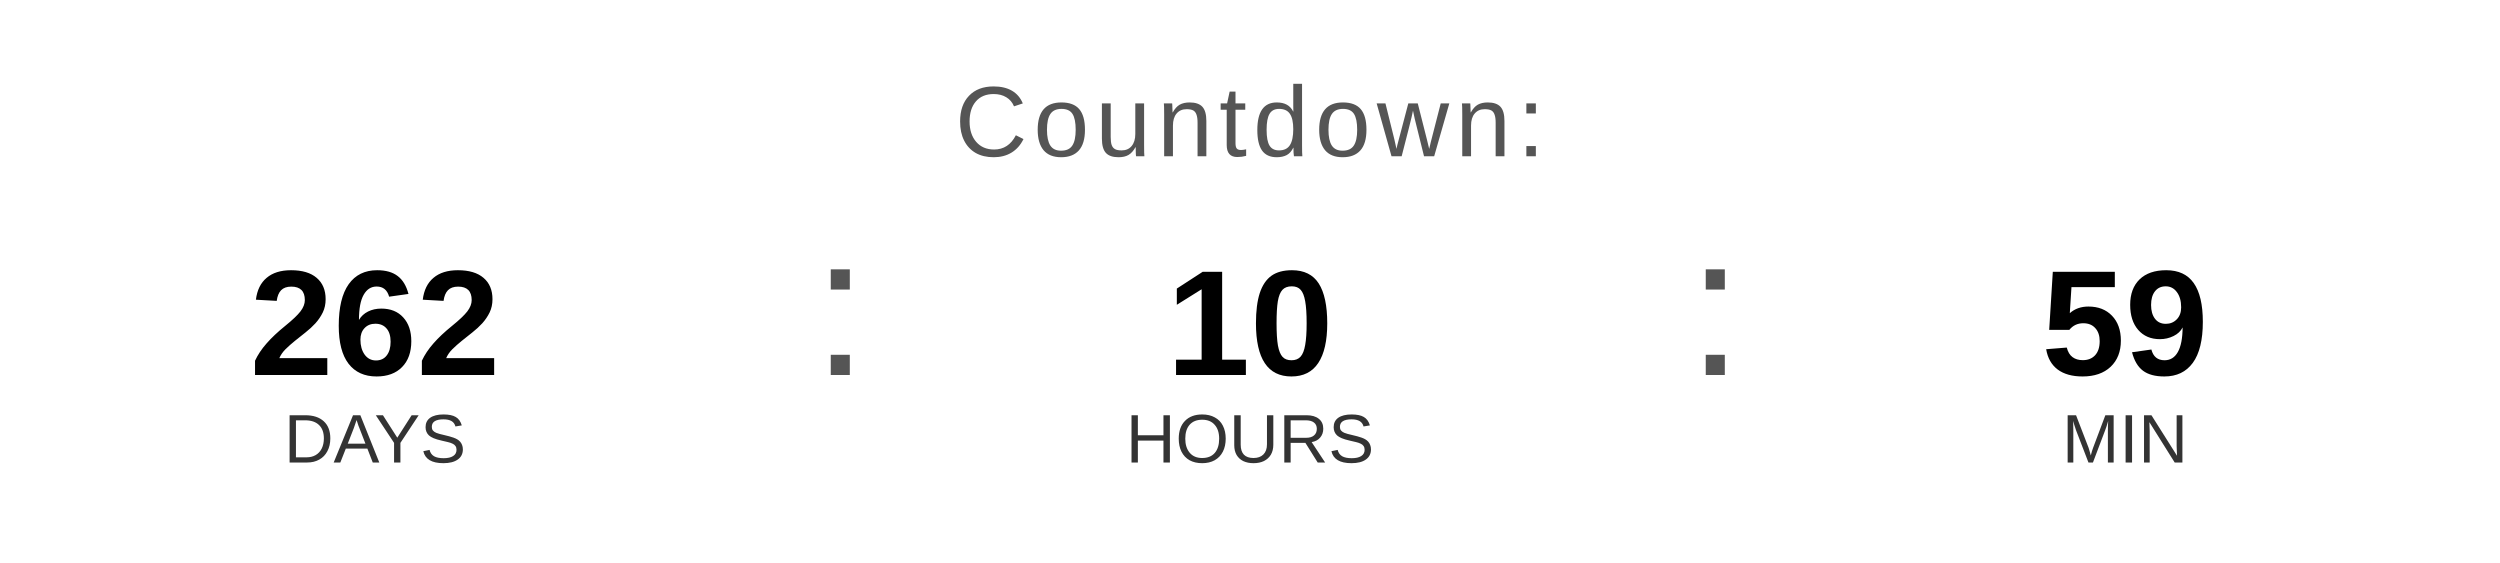
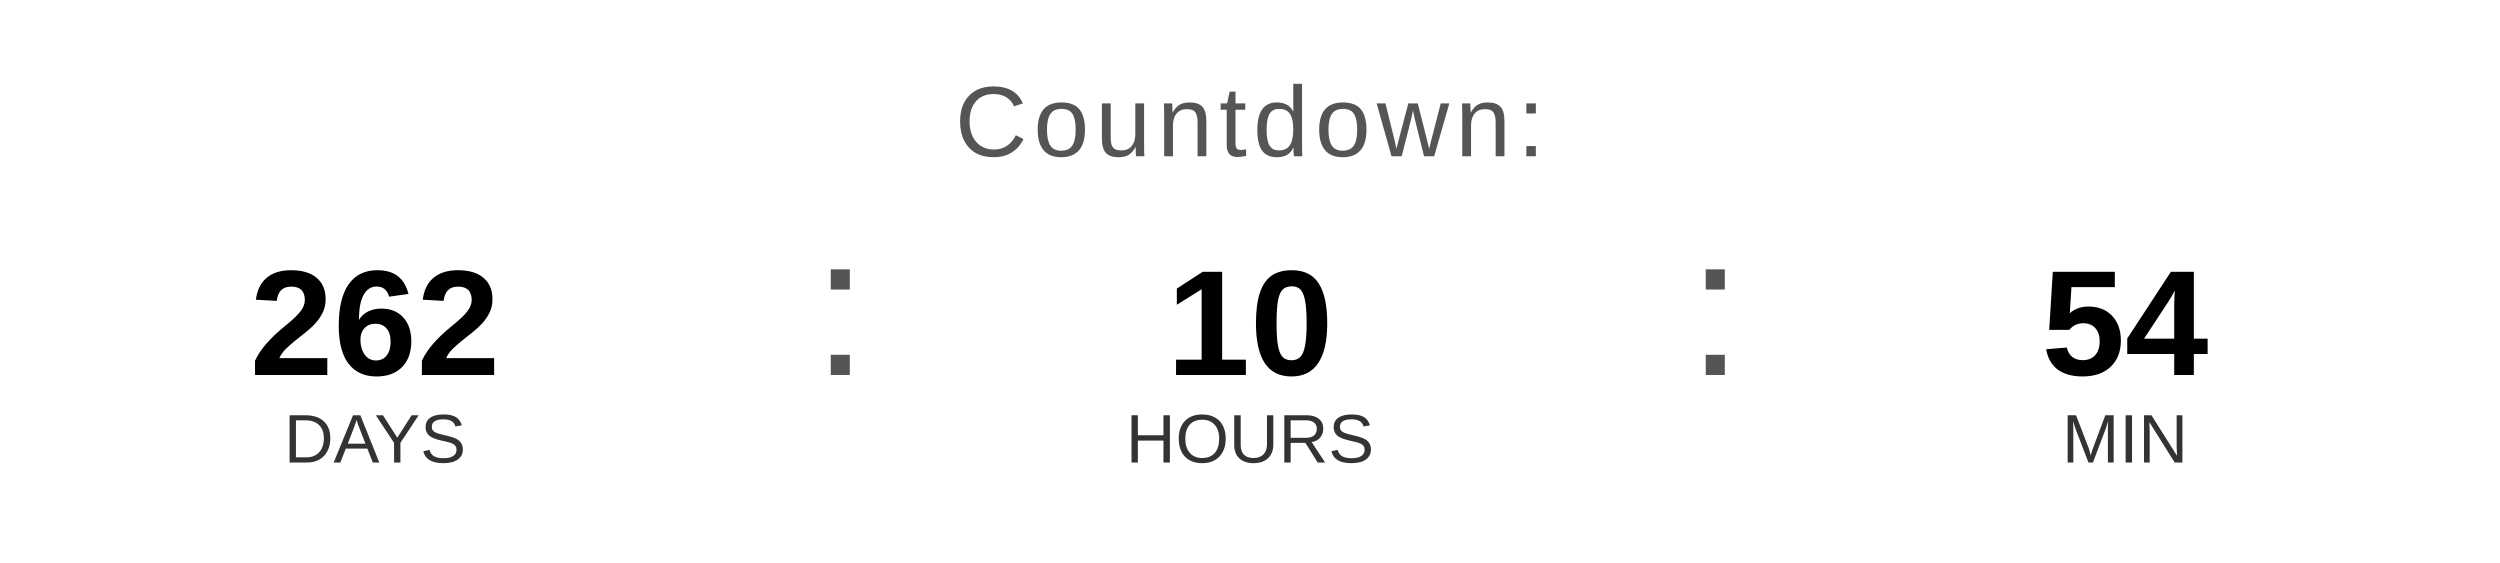
<svg xmlns="http://www.w3.org/2000/svg" width="400" height="90" viewBox="0 0 400 90">
  <text x="200" y="25" font-family="Arial, Helvetica, sans-serif" font-size="16" fill="#555555" text-anchor="middle" letter-spacing="1">
    Countdown:
  </text>
  <text x="60" y="60" font-family="Arial, Helvetica, sans-serif" font-size="24" font-weight="bold" fill="#000000" text-anchor="middle">262</text>
  <text x="60" y="74" font-family="Arial, Helvetica, sans-serif" font-size="11" fill="#333333" text-anchor="middle">DAYS</text>
  <text x="130" y="60" font-family="Arial, sans-serif" font-size="32" fill="#555555">:</text>
  <text x="200" y="60" font-family="Arial, Helvetica, sans-serif" font-size="24" font-weight="bold" fill="#000000" text-anchor="middle">10</text>
  <text x="200" y="74" font-family="Arial, Helvetica, sans-serif" font-size="11" fill="#333333" text-anchor="middle">HOURS</text>
  <text x="270" y="60" font-family="Arial, sans-serif" font-size="32" fill="#555555">:</text>
-   <text x="340" y="60" font-family="Arial, Helvetica, sans-serif" font-size="24" font-weight="bold" fill="#000000" text-anchor="middle">59</text>
+   <text x="340" y="60" font-family="Arial, Helvetica, sans-serif" font-size="24" font-weight="bold" fill="#000000" text-anchor="middle">54</text>
  <text x="340" y="74" font-family="Arial, Helvetica, sans-serif" font-size="11" fill="#333333" text-anchor="middle">MIN</text>
</svg>
